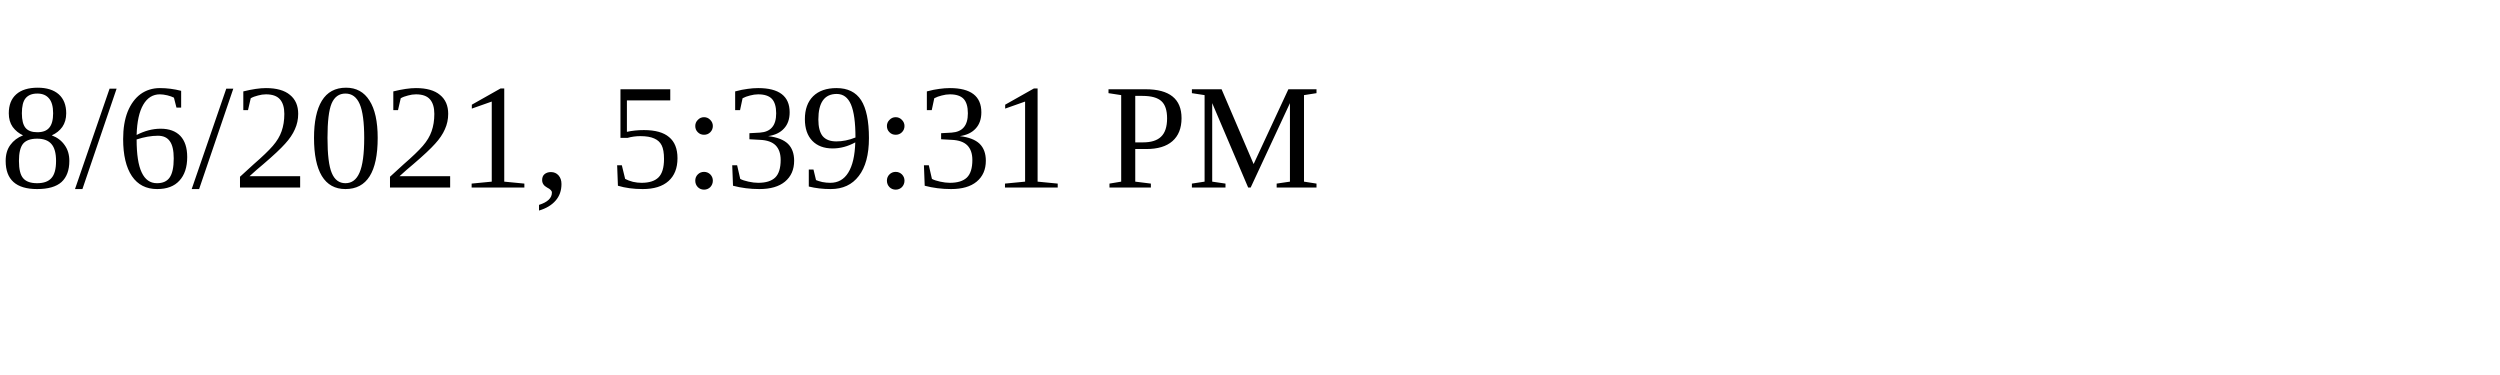
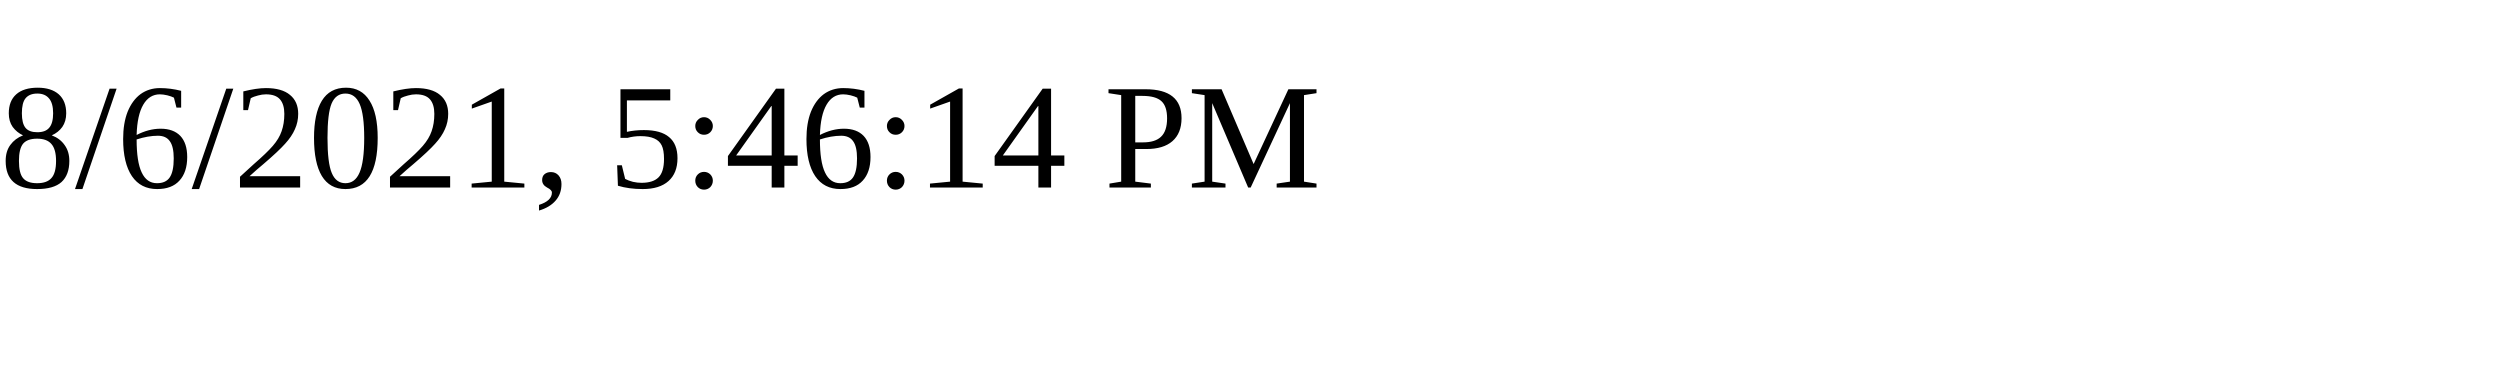
<svg xmlns="http://www.w3.org/2000/svg" height="30" width="200">
-   <text x="0" y="15">8/6/2021, 5:39:31 PM</text>
+   <text x="0" y="15">8/6/2021, 5:46:14 PM</text>
</svg>
